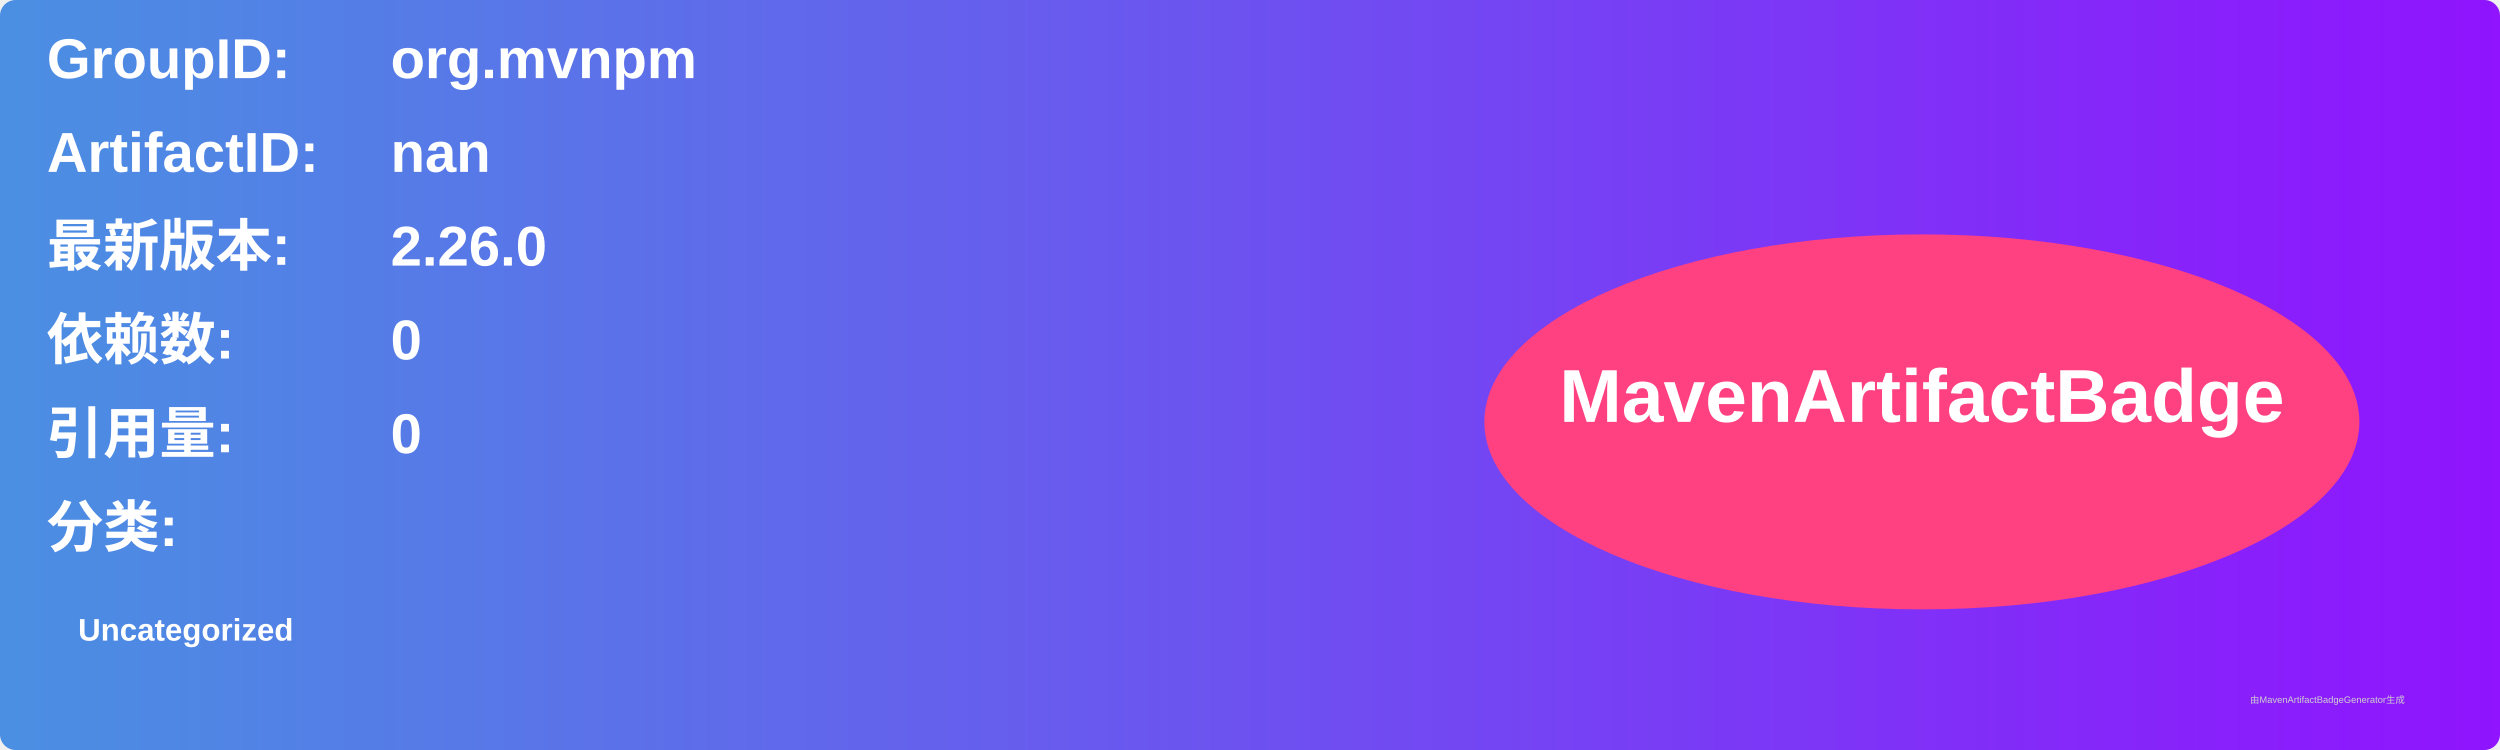
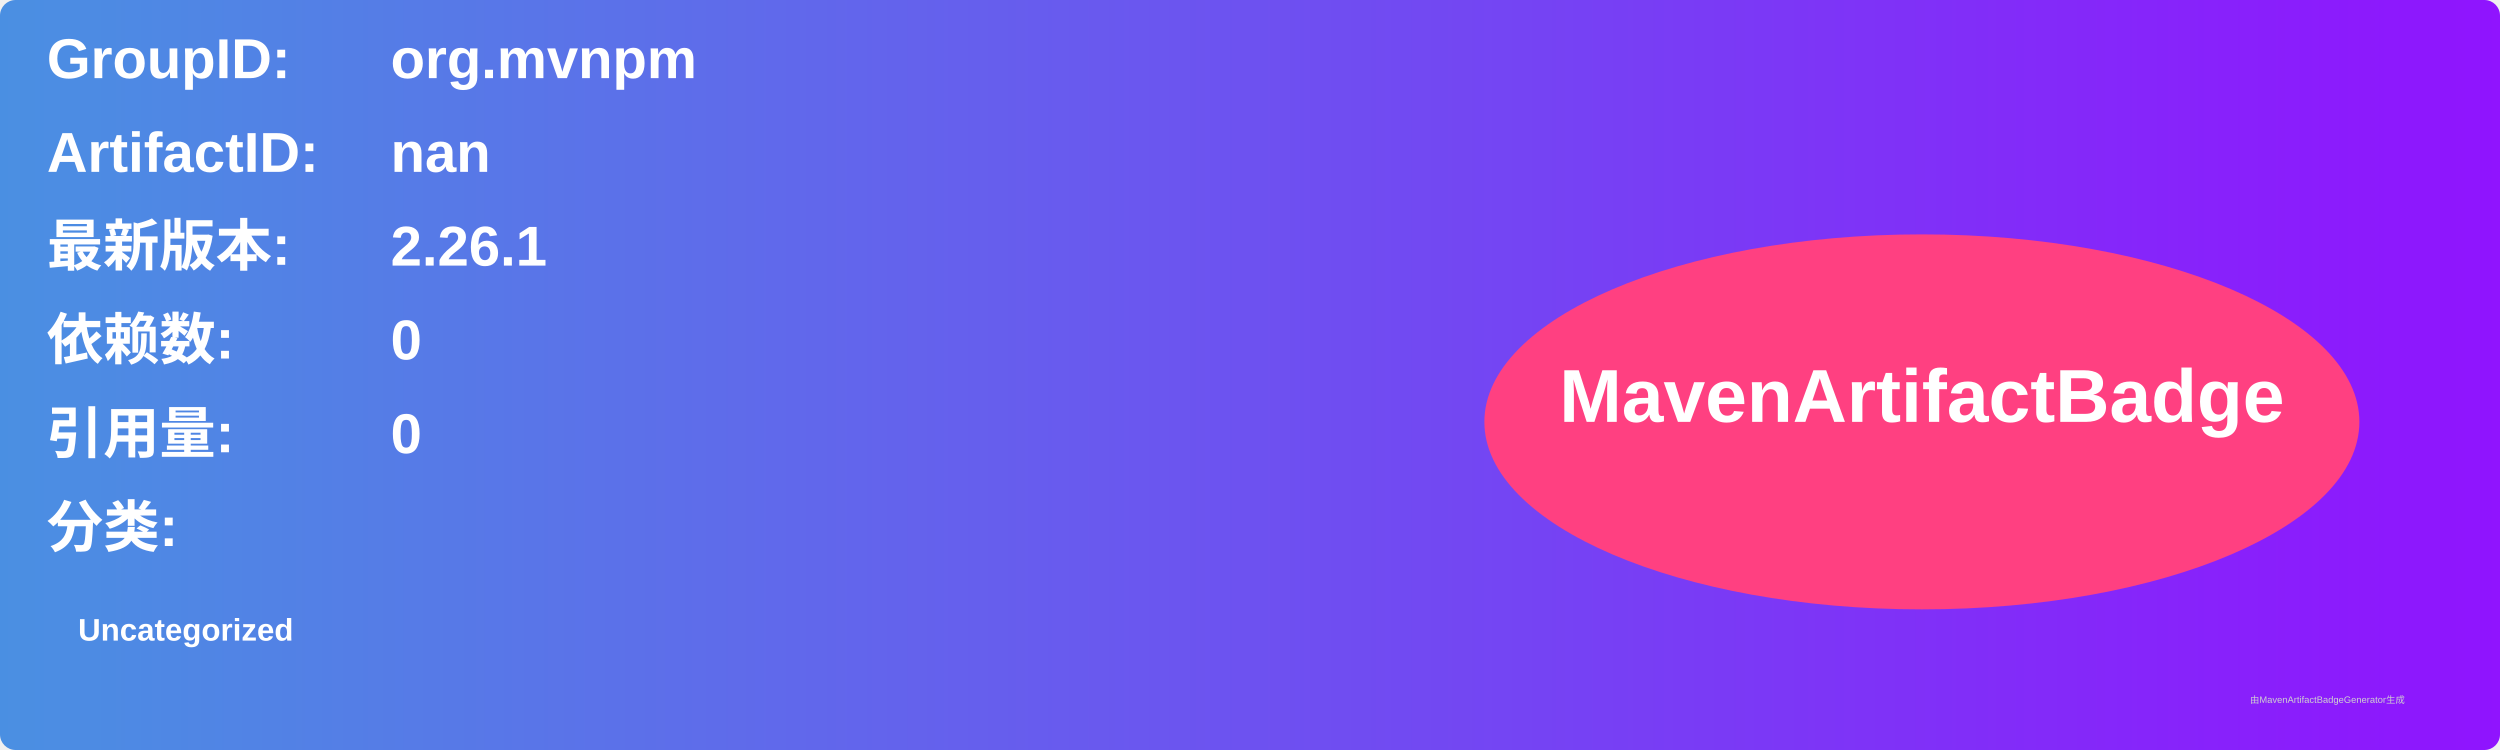
<svg xmlns="http://www.w3.org/2000/svg" width="800" height="240" viewBox="0 0 800 240">
  <linearGradient id="grad" x1="0%" y1="0%" x2="100%" y2="0%">
    <stop offset="0%" stop-color="#4a90e2" />
    <stop offset="100%" stop-color="#9013fe" />
  </linearGradient>
  <rect width="100%" height="100%" rx="5" ry="5" fill="url(#grad)" />
  <g transform="translate(15, 15)">
    <text x="0" y="10" font-family="Arial" font-size="18" fill="white" font-weight="bold" width="260">GroupID:</text>
    <text x="110" y="10" font-family="Arial" font-size="18" fill="white" font-weight="bold" width="460">org.mvnpm</text>
    <text x="0" y="40" font-family="Arial" font-size="18" fill="white" font-weight="bold" width="260">ArtifactID:</text>
    <text x="110" y="40" font-family="Arial" font-size="18" fill="white" font-weight="bold" width="460">nan</text>
    <text x="0" y="70" font-family="Arial" font-size="18" fill="white" font-weight="bold">最新版本:</text>
    <text x="110" y="70" font-family="Arial" font-size="18" fill="white" font-weight="bold">
-       <tspan font-weight="bold">2.26.0</tspan>
+       <tspan font-weight="bold">2.26.1</tspan>
    </text>
    <text x="0" y="100" font-family="Arial" font-size="18" fill="white" font-weight="bold">依赖数: </text>
    <text x="110" y="100" font-family="Arial" font-size="18" fill="white">
      <tspan font-weight="bold">0</tspan>
    </text>
    <text x="0" y="130" font-family="Arial" font-size="18" fill="white" font-weight="bold">引用量: </text>
    <text x="110" y="130" font-family="Arial" font-size="18" fill="white">
      <tspan font-weight="bold">0</tspan>
    </text>
    <text x="0" y="160" font-family="Arial" font-size="18" fill="white" font-weight="bold">分类:</text>
    <text x="10" y="190" font-family="Arial" font-size="10" fill="white">
      <tspan font-weight="bold">Uncategorized</tspan>
    </text>
    <ellipse cx="600" cy="120" rx="140" ry="60" fill="#ff4081" />
    <text x="600" y="120" text-anchor="middle" font-family="Arial" font-size="24" fill="white" font-weight="bold">MavenArtifactBadge</text>
  </g>
  <text x="720" y="225" font-family="Arial" font-size="3" fill="#d0d0d0">由MavenArtifactBadgeGenerator生成</text>
</svg>
